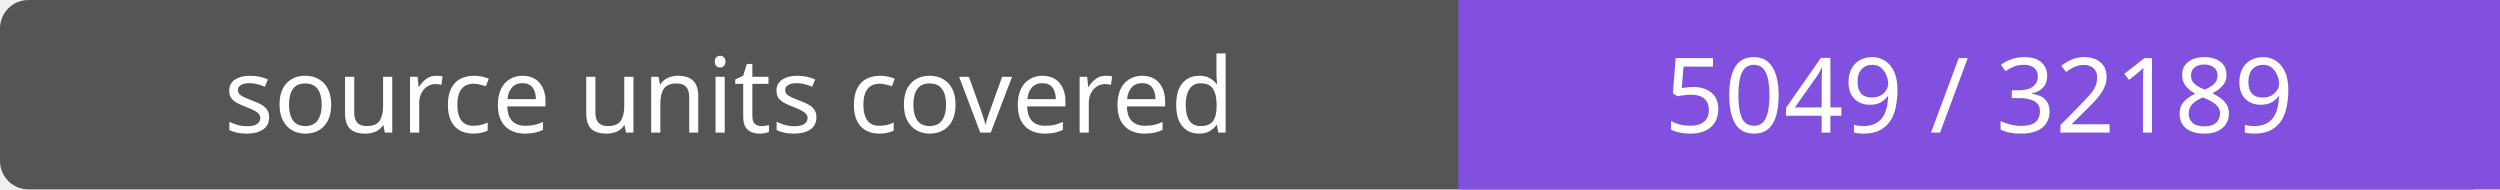
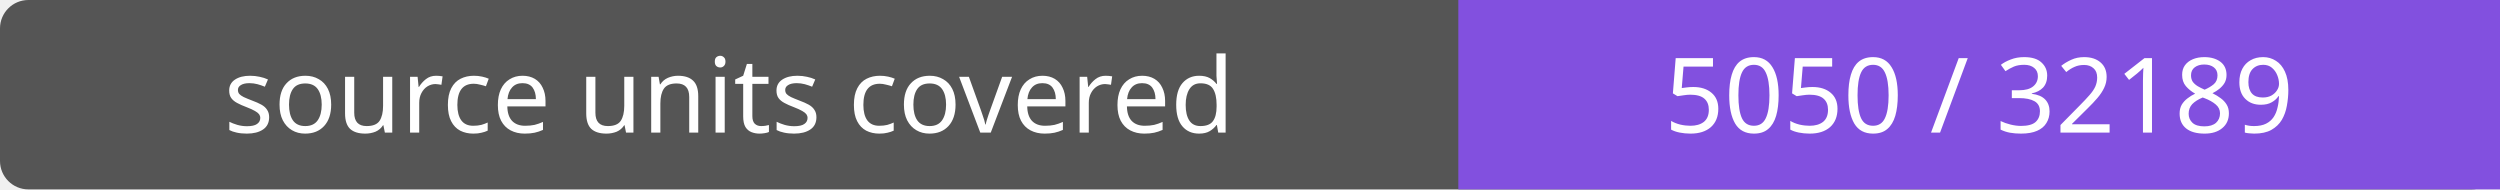
- <svg xmlns="http://www.w3.org/2000/svg" width="264" height="20" role="img" aria-label="source units covered: 5049 / 32189">
+ <svg xmlns="http://www.w3.org/2000/svg" width="264" height="20" role="img" aria-label="source units covered: 5050 / 32189">
  <rect width="264" height="20" rx="3" fill="#555" />
  <path fill="#8250df" d="M154 0h110v20H154z" />
  <g fill="#fff" text-anchor="middle" font-family="Verdana,sans-serif" font-size="11">
    <text x="77.0" y="14">source units covered</text>
-     <text x="209.0" y="14">5049 / 32189</text>
+     <text x="209.0" y="14">5050 / 32189</text>
  </g>
</svg>
